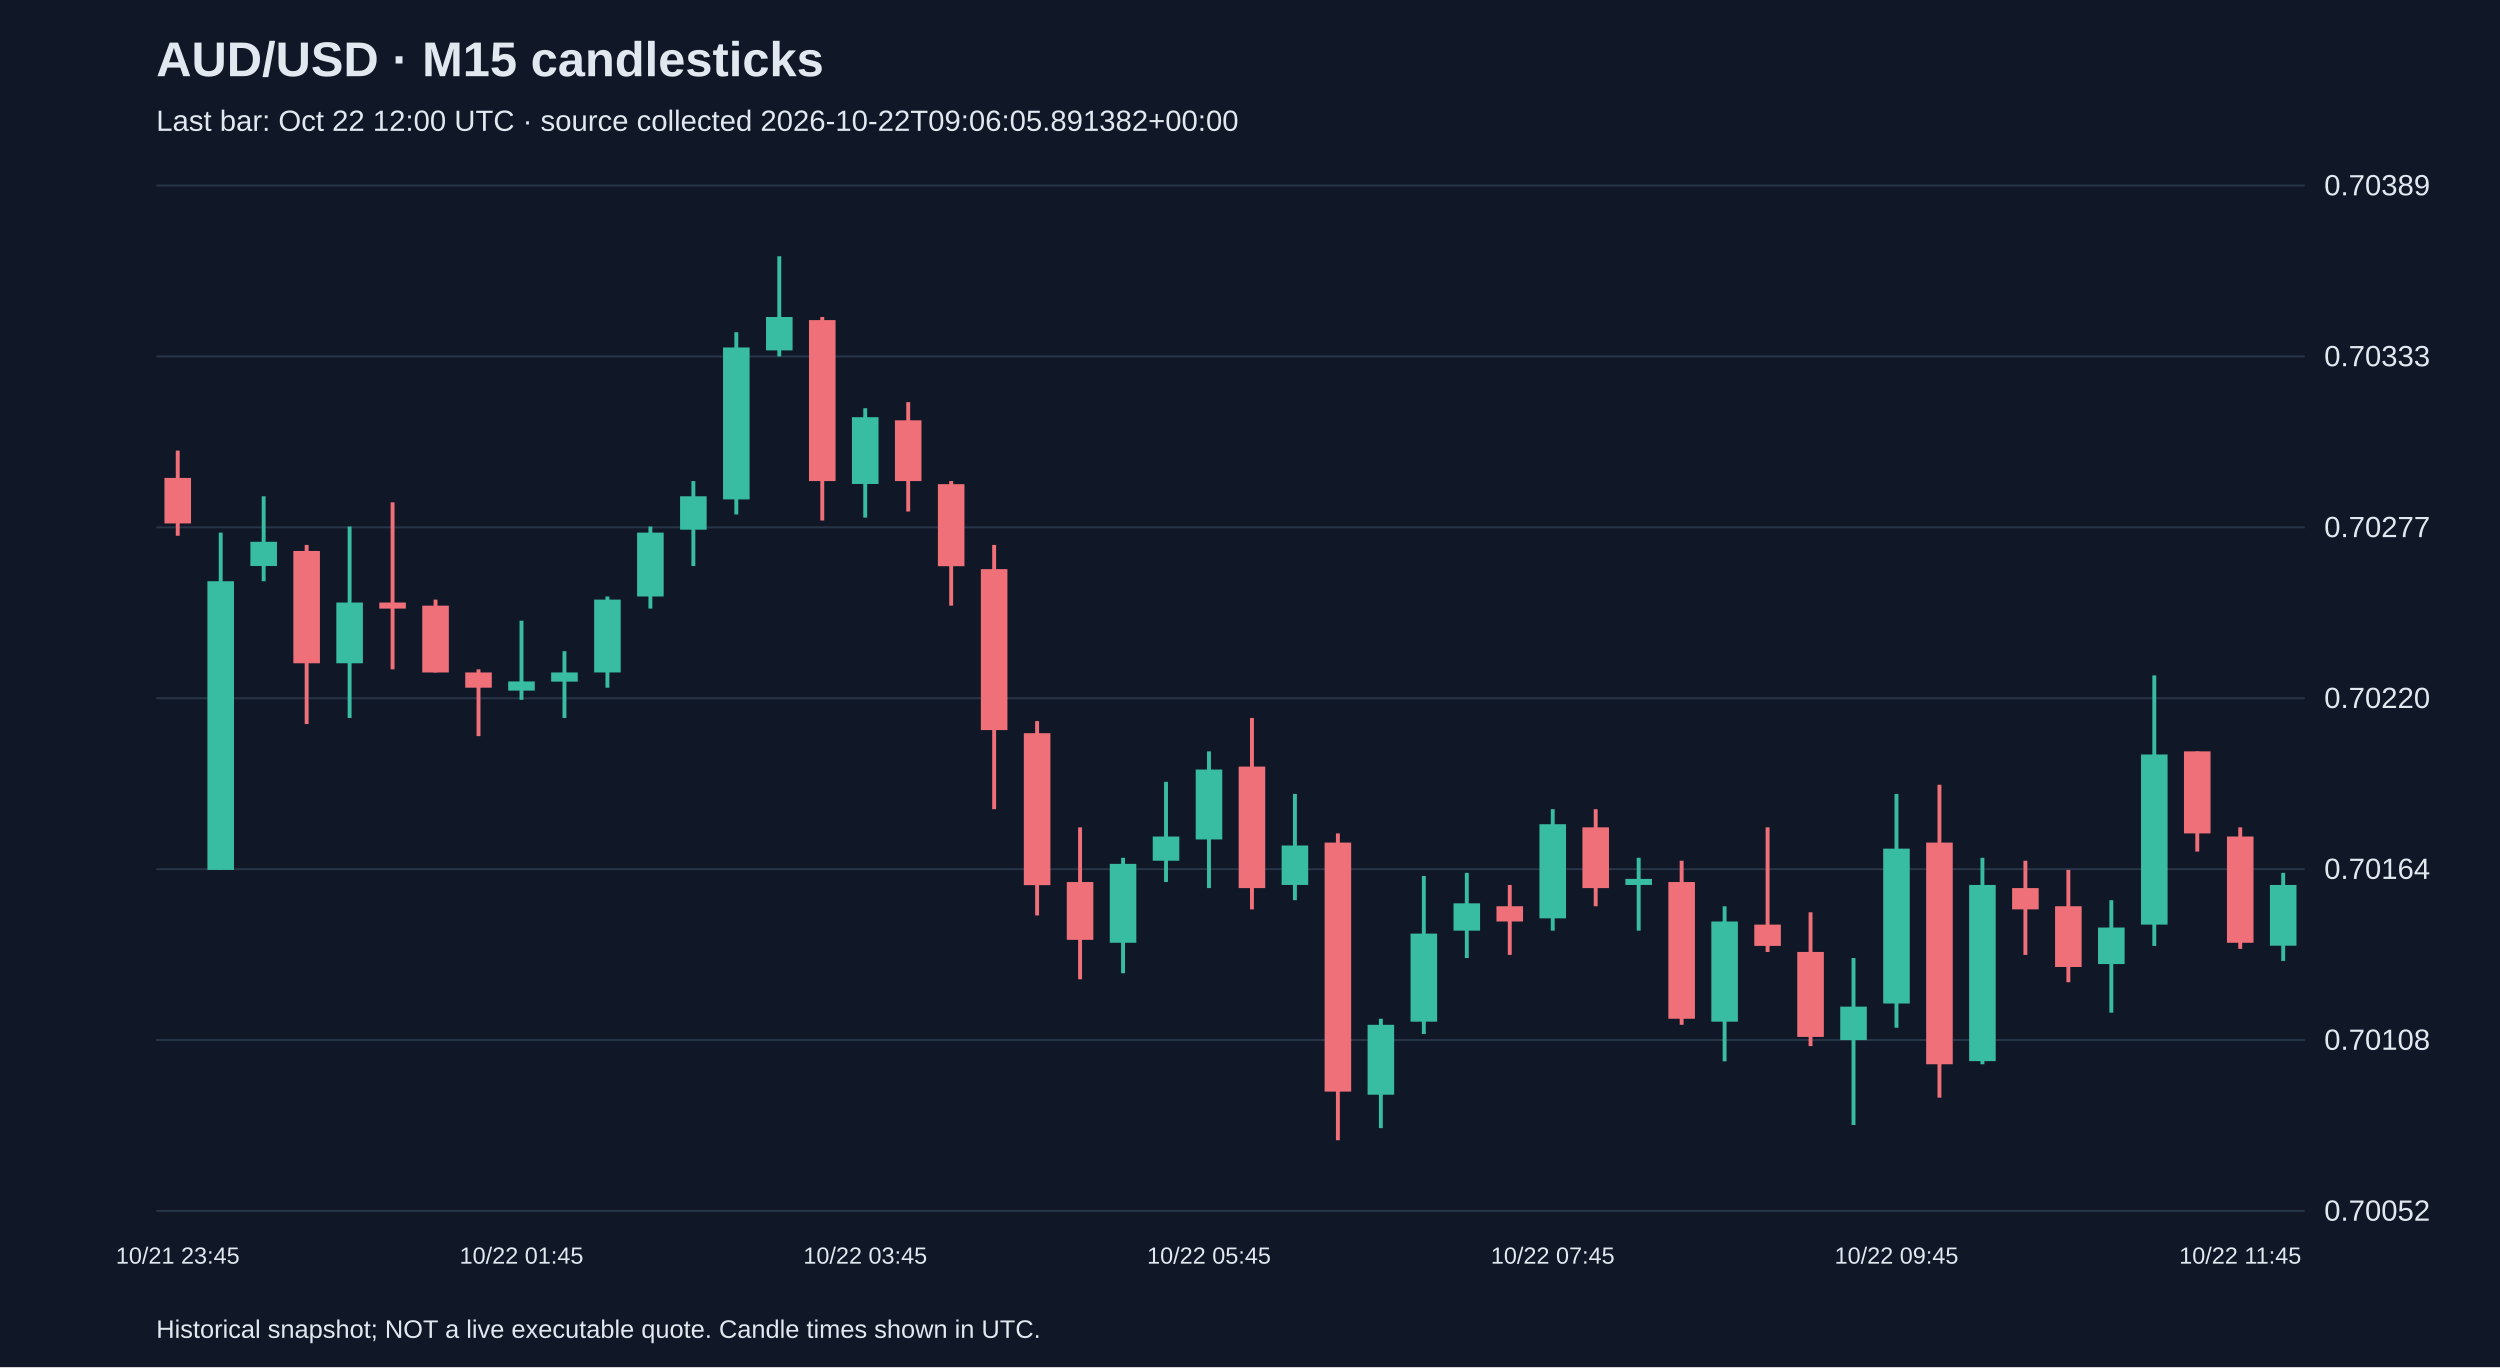
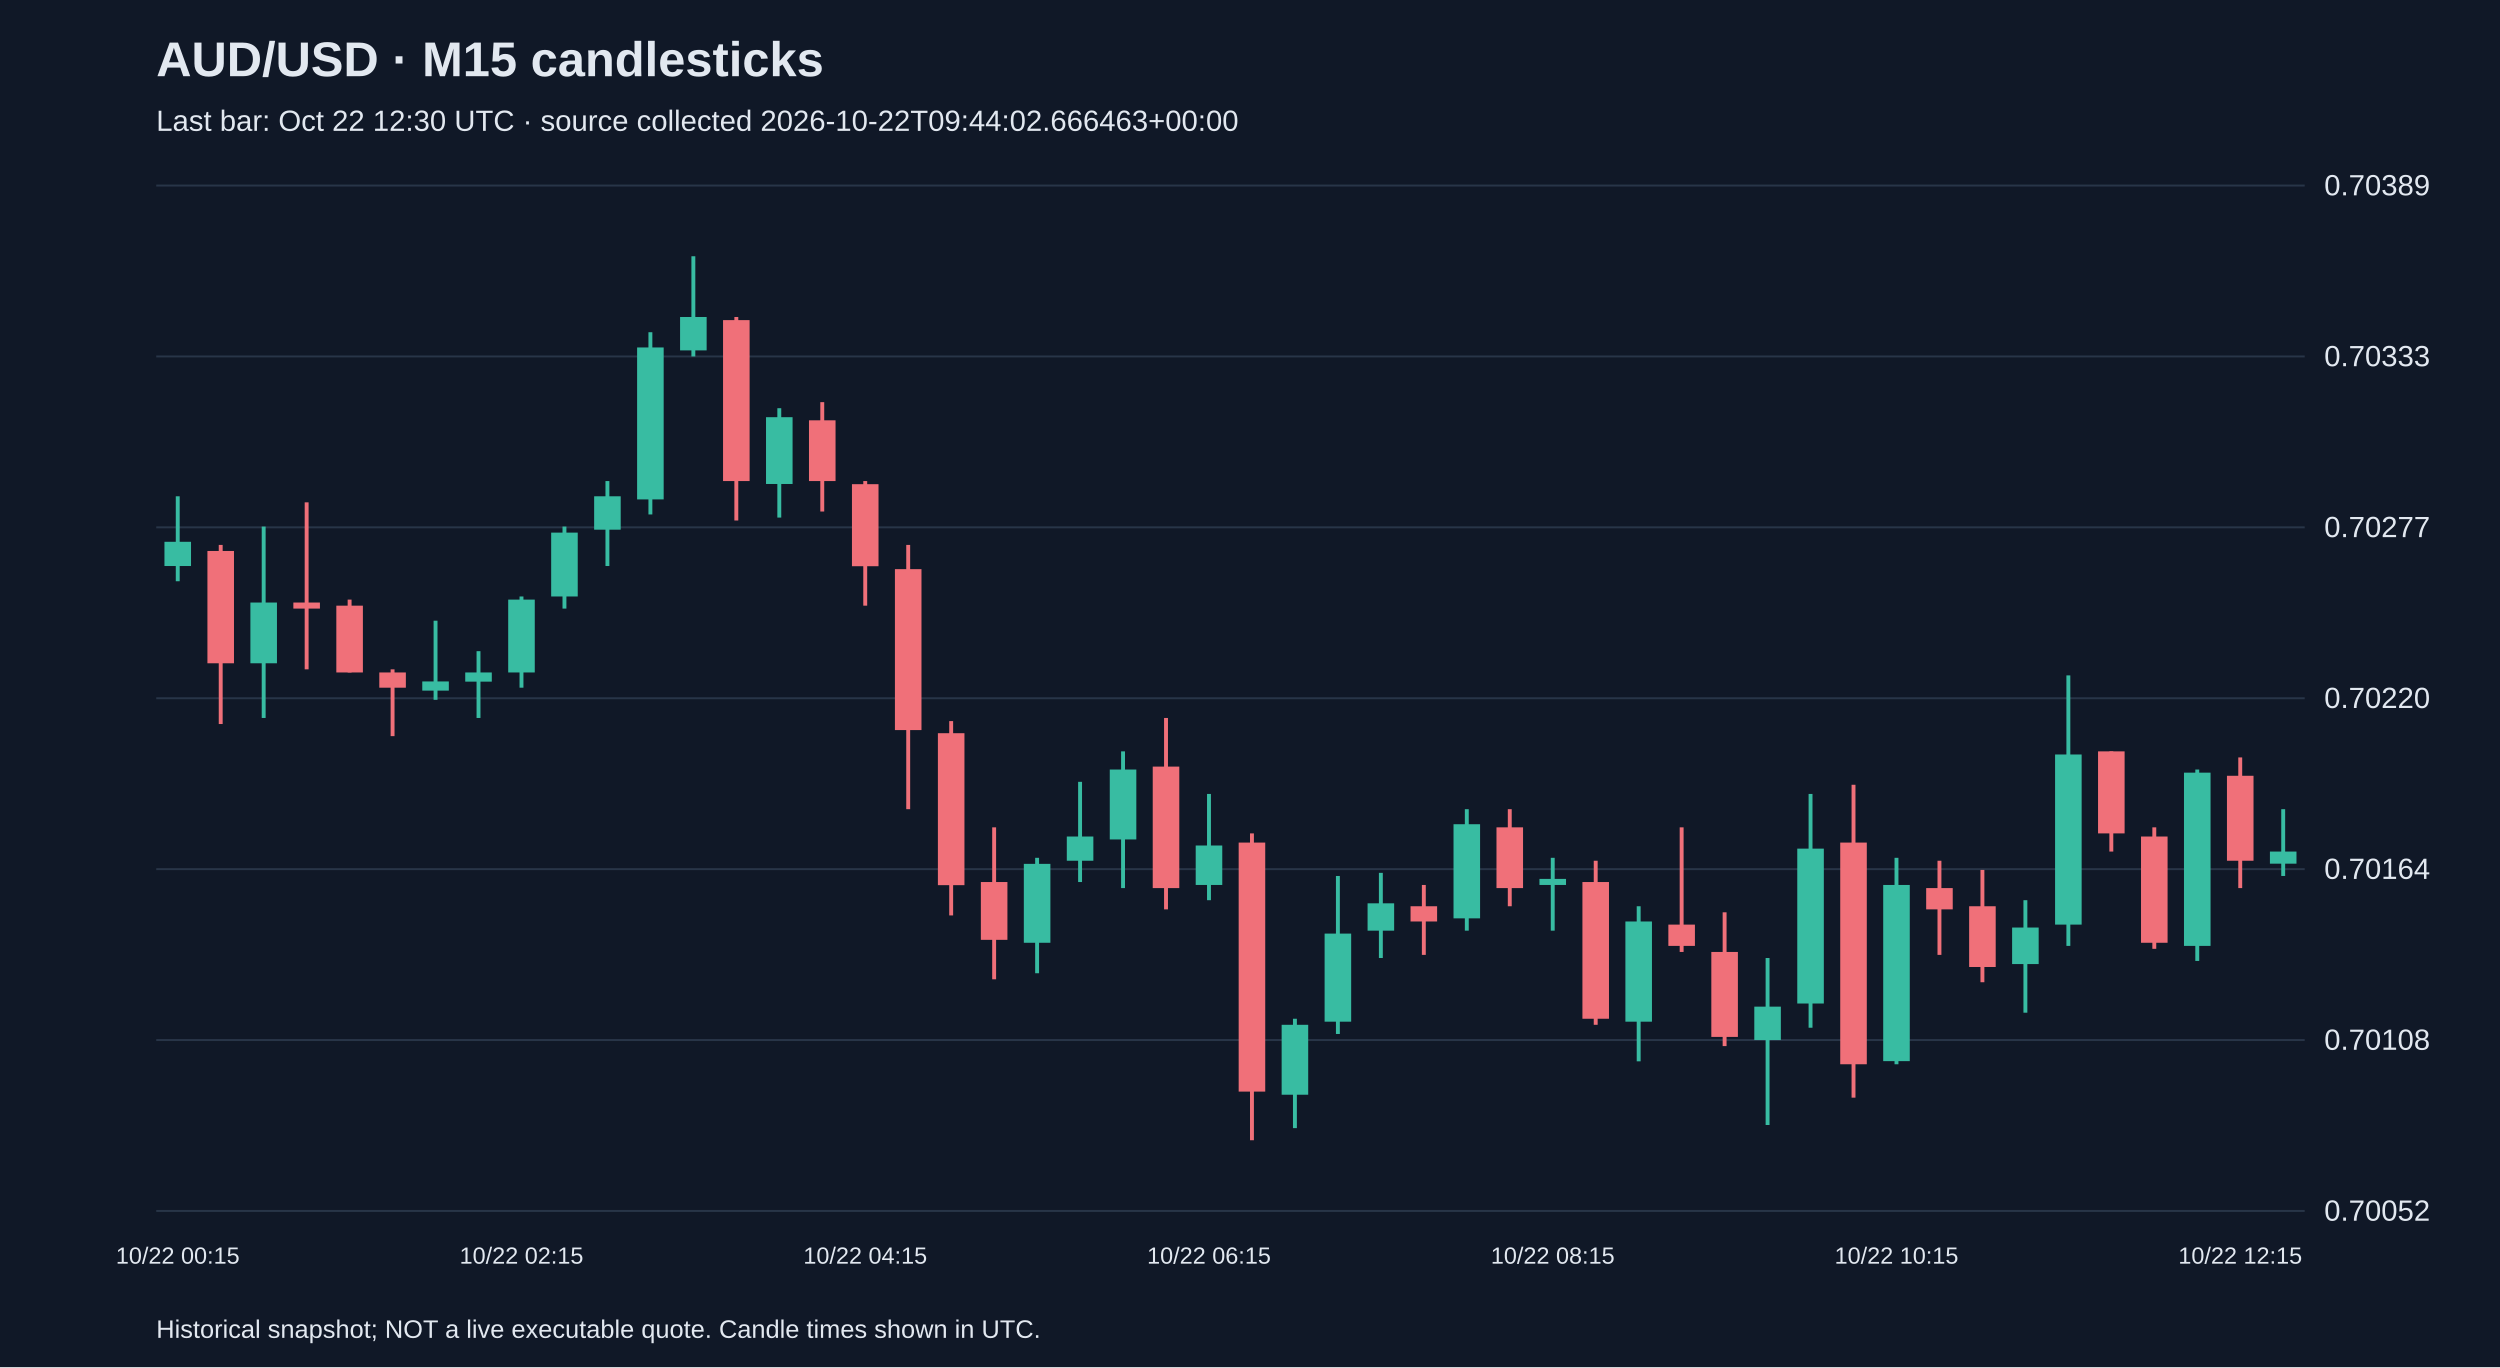
<svg xmlns="http://www.w3.org/2000/svg" viewBox="0 0 1280 700">
  <rect width="100%" height="100%" fill="#101827" />
  <style>text{font-family:Arial,sans-serif;fill:#e2e8f0}</style>
  <text x="80" y="39" font-size="25" font-weight="bold">AUD/USD · M15 candlesticks</text>
-   <text x="80" y="67" font-size="15" fill="#a6b1c5">Last bar: Oct 22 12:00 UTC · source collected 2026-10-22T09:06:05.891382+00:00</text>
+   <text x="80" y="67" font-size="15" fill="#a6b1c5">Last bar: Oct 22 12:30 UTC · source collected 2026-10-22T09:44:02.666463+00:00</text>
  <line x1="80" y1="620.0" x2="1180" y2="620.0" stroke="#283548" />
  <text x="1190" y="625.0" font-size="15">0.70052</text>
  <line x1="80" y1="532.5" x2="1180" y2="532.5" stroke="#283548" />
  <text x="1190" y="537.5" font-size="15">0.70108</text>
  <line x1="80" y1="445.0" x2="1180" y2="445.0" stroke="#283548" />
  <text x="1190" y="450.0" font-size="15">0.70164</text>
  <line x1="80" y1="357.5" x2="1180" y2="357.5" stroke="#283548" />
  <text x="1190" y="362.5" font-size="15">0.70220</text>
  <line x1="80" y1="270.0" x2="1180" y2="270.0" stroke="#283548" />
  <text x="1190" y="275.0" font-size="15">0.70277</text>
  <line x1="80" y1="182.5" x2="1180" y2="182.5" stroke="#283548" />
  <text x="1190" y="187.5" font-size="15">0.70333</text>
  <line x1="80" y1="95.0" x2="1180" y2="95.0" stroke="#283548" />
  <text x="1190" y="100.0" font-size="15">0.70389</text>
-   <line x1="91.0" y1="230.7" x2="91.0" y2="274.3" stroke="#f07079" stroke-width="2" />
-   <rect x="84.2" y="244.7" width="13.6" height="23.3" fill="#f07079" />
-   <text x="91.0" y="647" text-anchor="middle" font-size="12">10/21 23:45</text>
-   <line x1="113.0" y1="272.7" x2="113.0" y2="445.4" stroke="#38bca2" stroke-width="2" />
-   <rect x="106.2" y="297.6" width="13.6" height="147.8" fill="#38bca2" />
-   <line x1="135.0" y1="254.1" x2="135.0" y2="297.6" stroke="#38bca2" stroke-width="2" />
-   <rect x="128.2" y="277.4" width="13.6" height="12.4" fill="#38bca2" />
-   <line x1="157.0" y1="279.0" x2="157.0" y2="370.7" stroke="#f07079" stroke-width="2" />
-   <rect x="150.2" y="282.1" width="13.6" height="57.5" fill="#f07079" />
-   <line x1="179.0" y1="269.6" x2="179.0" y2="367.6" stroke="#38bca2" stroke-width="2" />
-   <rect x="172.2" y="308.5" width="13.6" height="31.1" fill="#38bca2" />
-   <line x1="201.0" y1="257.2" x2="201.0" y2="342.7" stroke="#f07079" stroke-width="2" />
-   <rect x="194.2" y="308.5" width="13.6" height="3.1" fill="#f07079" />
-   <line x1="223.0" y1="307.0" x2="223.0" y2="344.3" stroke="#f07079" stroke-width="2" />
-   <rect x="216.2" y="310.1" width="13.6" height="34.2" fill="#f07079" />
-   <line x1="245.0" y1="342.7" x2="245.0" y2="376.9" stroke="#f07079" stroke-width="2" />
-   <rect x="238.2" y="344.3" width="13.6" height="7.8" fill="#f07079" />
-   <line x1="267.0" y1="317.8" x2="267.0" y2="358.3" stroke="#38bca2" stroke-width="2" />
-   <rect x="260.2" y="348.9" width="13.6" height="4.7" fill="#38bca2" />
-   <text x="267.0" y="647" text-anchor="middle" font-size="12">10/22 01:45</text>
-   <line x1="289.0" y1="333.4" x2="289.0" y2="367.6" stroke="#38bca2" stroke-width="2" />
-   <rect x="282.2" y="344.3" width="13.6" height="4.7" fill="#38bca2" />
-   <line x1="311.0" y1="305.4" x2="311.0" y2="352.1" stroke="#38bca2" stroke-width="2" />
-   <rect x="304.2" y="307.0" width="13.6" height="37.3" fill="#38bca2" />
-   <line x1="333.0" y1="269.6" x2="333.0" y2="311.6" stroke="#38bca2" stroke-width="2" />
-   <rect x="326.2" y="272.7" width="13.6" height="32.7" fill="#38bca2" />
-   <line x1="355.0" y1="246.3" x2="355.0" y2="289.8" stroke="#38bca2" stroke-width="2" />
-   <rect x="348.2" y="254.1" width="13.6" height="17.1" fill="#38bca2" />
-   <line x1="377.0" y1="170.1" x2="377.0" y2="263.4" stroke="#38bca2" stroke-width="2" />
-   <rect x="370.2" y="177.9" width="13.6" height="77.8" fill="#38bca2" />
-   <line x1="399.0" y1="131.2" x2="399.0" y2="182.5" stroke="#38bca2" stroke-width="2" />
-   <rect x="392.2" y="162.3" width="13.6" height="17.1" fill="#38bca2" />
-   <line x1="421.0" y1="162.3" x2="421.0" y2="266.5" stroke="#f07079" stroke-width="2" />
-   <rect x="414.2" y="163.9" width="13.6" height="82.4" fill="#f07079" />
-   <line x1="443.0" y1="209.0" x2="443.0" y2="265.0" stroke="#38bca2" stroke-width="2" />
-   <rect x="436.2" y="213.6" width="13.6" height="34.2" fill="#38bca2" />
-   <text x="443.0" y="647" text-anchor="middle" font-size="12">10/22 03:45</text>
-   <line x1="465.0" y1="205.9" x2="465.0" y2="261.9" stroke="#f07079" stroke-width="2" />
-   <rect x="458.2" y="215.2" width="13.6" height="31.1" fill="#f07079" />
-   <line x1="487.0" y1="246.3" x2="487.0" y2="310.1" stroke="#f07079" stroke-width="2" />
-   <rect x="480.2" y="247.9" width="13.6" height="42.0" fill="#f07079" />
-   <line x1="509.0" y1="279.0" x2="509.0" y2="414.3" stroke="#f07079" stroke-width="2" />
-   <rect x="502.2" y="291.4" width="13.6" height="82.4" fill="#f07079" />
-   <line x1="531.0" y1="369.2" x2="531.0" y2="468.7" stroke="#f07079" stroke-width="2" />
-   <rect x="524.2" y="375.4" width="13.6" height="77.8" fill="#f07079" />
-   <line x1="553.0" y1="423.6" x2="553.0" y2="501.4" stroke="#f07079" stroke-width="2" />
-   <rect x="546.2" y="451.6" width="13.6" height="29.6" fill="#f07079" />
-   <line x1="575.0" y1="439.2" x2="575.0" y2="498.3" stroke="#38bca2" stroke-width="2" />
-   <rect x="568.2" y="442.3" width="13.6" height="40.4" fill="#38bca2" />
-   <line x1="597.0" y1="400.3" x2="597.0" y2="451.6" stroke="#38bca2" stroke-width="2" />
-   <rect x="590.2" y="428.3" width="13.6" height="12.4" fill="#38bca2" />
-   <line x1="619.0" y1="384.7" x2="619.0" y2="454.7" stroke="#38bca2" stroke-width="2" />
-   <rect x="612.2" y="394.0" width="13.6" height="35.8" fill="#38bca2" />
-   <text x="619.0" y="647" text-anchor="middle" font-size="12">10/22 05:45</text>
-   <line x1="641.0" y1="367.6" x2="641.0" y2="465.6" stroke="#f07079" stroke-width="2" />
-   <rect x="634.2" y="392.5" width="13.6" height="62.2" fill="#f07079" />
-   <line x1="663.0" y1="406.5" x2="663.0" y2="460.9" stroke="#38bca2" stroke-width="2" />
-   <rect x="656.2" y="432.9" width="13.6" height="20.2" fill="#38bca2" />
-   <line x1="685.0" y1="426.7" x2="685.0" y2="583.8" stroke="#f07079" stroke-width="2" />
-   <rect x="678.2" y="431.4" width="13.6" height="127.5" fill="#f07079" />
-   <line x1="707.0" y1="521.6" x2="707.0" y2="577.6" stroke="#38bca2" stroke-width="2" />
-   <rect x="700.2" y="524.7" width="13.6" height="35.8" fill="#38bca2" />
-   <line x1="729.0" y1="448.5" x2="729.0" y2="529.4" stroke="#38bca2" stroke-width="2" />
-   <rect x="722.2" y="478.0" width="13.6" height="45.1" fill="#38bca2" />
-   <line x1="751.0" y1="446.9" x2="751.0" y2="490.5" stroke="#38bca2" stroke-width="2" />
-   <rect x="744.2" y="462.5" width="13.6" height="14.0" fill="#38bca2" />
-   <line x1="773.0" y1="453.1" x2="773.0" y2="488.9" stroke="#f07079" stroke-width="2" />
-   <rect x="766.2" y="464.0" width="13.6" height="7.8" fill="#f07079" />
-   <line x1="795.0" y1="414.3" x2="795.0" y2="476.5" stroke="#38bca2" stroke-width="2" />
-   <rect x="788.2" y="422.0" width="13.6" height="48.2" fill="#38bca2" />
-   <text x="795.0" y="647" text-anchor="middle" font-size="12">10/22 07:45</text>
-   <line x1="817.0" y1="414.3" x2="817.0" y2="464.0" stroke="#f07079" stroke-width="2" />
-   <rect x="810.2" y="423.6" width="13.6" height="31.1" fill="#f07079" />
-   <line x1="839.0" y1="439.2" x2="839.0" y2="476.5" stroke="#38bca2" stroke-width="2" />
-   <rect x="832.2" y="450.0" width="13.6" height="3.1" fill="#38bca2" />
-   <line x1="861.0" y1="440.7" x2="861.0" y2="524.7" stroke="#f07079" stroke-width="2" />
-   <rect x="854.2" y="451.6" width="13.6" height="70.0" fill="#f07079" />
-   <line x1="883.0" y1="464.0" x2="883.0" y2="543.4" stroke="#38bca2" stroke-width="2" />
-   <rect x="876.2" y="471.8" width="13.6" height="51.3" fill="#38bca2" />
-   <line x1="905.0" y1="423.6" x2="905.0" y2="487.4" stroke="#f07079" stroke-width="2" />
-   <rect x="898.2" y="473.4" width="13.6" height="10.9" fill="#f07079" />
-   <line x1="927.0" y1="467.1" x2="927.0" y2="535.6" stroke="#f07079" stroke-width="2" />
-   <rect x="920.2" y="487.4" width="13.6" height="43.5" fill="#f07079" />
-   <line x1="949.0" y1="490.5" x2="949.0" y2="576.0" stroke="#38bca2" stroke-width="2" />
-   <rect x="942.2" y="515.4" width="13.6" height="17.1" fill="#38bca2" />
-   <line x1="971.0" y1="406.5" x2="971.0" y2="526.2" stroke="#38bca2" stroke-width="2" />
-   <rect x="964.2" y="434.5" width="13.6" height="79.3" fill="#38bca2" />
-   <text x="971.0" y="647" text-anchor="middle" font-size="12">10/22 09:45</text>
-   <line x1="993.0" y1="401.8" x2="993.0" y2="562.0" stroke="#f07079" stroke-width="2" />
-   <rect x="986.2" y="431.4" width="13.6" height="113.5" fill="#f07079" />
-   <line x1="1015.0" y1="439.2" x2="1015.0" y2="544.9" stroke="#38bca2" stroke-width="2" />
-   <rect x="1008.2" y="453.1" width="13.6" height="90.2" fill="#38bca2" />
-   <line x1="1037.0" y1="440.7" x2="1037.0" y2="488.9" stroke="#f07079" stroke-width="2" />
-   <rect x="1030.2" y="454.7" width="13.6" height="10.9" fill="#f07079" />
-   <line x1="1059.0" y1="445.4" x2="1059.0" y2="502.9" stroke="#f07079" stroke-width="2" />
-   <rect x="1052.2" y="464.0" width="13.6" height="31.1" fill="#f07079" />
-   <line x1="1081.0" y1="460.9" x2="1081.0" y2="518.5" stroke="#38bca2" stroke-width="2" />
-   <rect x="1074.2" y="474.9" width="13.6" height="18.7" fill="#38bca2" />
-   <line x1="1103.0" y1="345.8" x2="1103.0" y2="484.3" stroke="#38bca2" stroke-width="2" />
-   <rect x="1096.2" y="386.3" width="13.6" height="87.1" fill="#38bca2" />
-   <line x1="1125.0" y1="384.7" x2="1125.0" y2="436.0" stroke="#f07079" stroke-width="2" />
-   <rect x="1118.2" y="384.7" width="13.6" height="42.0" fill="#f07079" />
-   <line x1="1147.0" y1="423.6" x2="1147.0" y2="485.8" stroke="#f07079" stroke-width="2" />
-   <rect x="1140.2" y="428.3" width="13.6" height="54.4" fill="#f07079" />
-   <text x="1147.0" y="647" text-anchor="middle" font-size="12">10/22 11:45</text>
-   <line x1="1169.0" y1="446.9" x2="1169.0" y2="492.0" stroke="#38bca2" stroke-width="2" />
-   <rect x="1162.2" y="453.1" width="13.6" height="31.1" fill="#38bca2" />
+   <line x1="91.0" y1="254.1" x2="91.0" y2="297.6" stroke="#38bca2" stroke-width="2" />
+   <rect x="84.2" y="277.4" width="13.6" height="12.4" fill="#38bca2" />
+   <text x="91.0" y="647" text-anchor="middle" font-size="12">10/22 00:15</text>
+   <line x1="113.0" y1="279.0" x2="113.0" y2="370.7" stroke="#f07079" stroke-width="2" />
+   <rect x="106.2" y="282.1" width="13.6" height="57.5" fill="#f07079" />
+   <line x1="135.0" y1="269.6" x2="135.0" y2="367.6" stroke="#38bca2" stroke-width="2" />
+   <rect x="128.2" y="308.5" width="13.6" height="31.1" fill="#38bca2" />
+   <line x1="157.0" y1="257.2" x2="157.0" y2="342.7" stroke="#f07079" stroke-width="2" />
+   <rect x="150.2" y="308.5" width="13.6" height="3.1" fill="#f07079" />
+   <line x1="179.0" y1="307.0" x2="179.0" y2="344.3" stroke="#f07079" stroke-width="2" />
+   <rect x="172.2" y="310.1" width="13.6" height="34.2" fill="#f07079" />
+   <line x1="201.0" y1="342.7" x2="201.0" y2="376.9" stroke="#f07079" stroke-width="2" />
+   <rect x="194.2" y="344.3" width="13.6" height="7.8" fill="#f07079" />
+   <line x1="223.0" y1="317.8" x2="223.0" y2="358.3" stroke="#38bca2" stroke-width="2" />
+   <rect x="216.2" y="348.9" width="13.6" height="4.7" fill="#38bca2" />
+   <line x1="245.0" y1="333.4" x2="245.0" y2="367.6" stroke="#38bca2" stroke-width="2" />
+   <rect x="238.2" y="344.3" width="13.6" height="4.7" fill="#38bca2" />
+   <line x1="267.0" y1="305.4" x2="267.0" y2="352.1" stroke="#38bca2" stroke-width="2" />
+   <rect x="260.2" y="307.0" width="13.6" height="37.3" fill="#38bca2" />
+   <text x="267.0" y="647" text-anchor="middle" font-size="12">10/22 02:15</text>
+   <line x1="289.0" y1="269.6" x2="289.0" y2="311.6" stroke="#38bca2" stroke-width="2" />
+   <rect x="282.2" y="272.7" width="13.6" height="32.7" fill="#38bca2" />
+   <line x1="311.0" y1="246.3" x2="311.0" y2="289.8" stroke="#38bca2" stroke-width="2" />
+   <rect x="304.2" y="254.1" width="13.6" height="17.1" fill="#38bca2" />
+   <line x1="333.0" y1="170.1" x2="333.0" y2="263.4" stroke="#38bca2" stroke-width="2" />
+   <rect x="326.2" y="177.9" width="13.6" height="77.8" fill="#38bca2" />
+   <line x1="355.0" y1="131.2" x2="355.0" y2="182.5" stroke="#38bca2" stroke-width="2" />
+   <rect x="348.2" y="162.3" width="13.6" height="17.1" fill="#38bca2" />
+   <line x1="377.0" y1="162.3" x2="377.0" y2="266.5" stroke="#f07079" stroke-width="2" />
+   <rect x="370.2" y="163.9" width="13.6" height="82.4" fill="#f07079" />
+   <line x1="399.0" y1="209.0" x2="399.0" y2="265.0" stroke="#38bca2" stroke-width="2" />
+   <rect x="392.2" y="213.6" width="13.6" height="34.2" fill="#38bca2" />
+   <line x1="421.0" y1="205.9" x2="421.0" y2="261.9" stroke="#f07079" stroke-width="2" />
+   <rect x="414.2" y="215.2" width="13.6" height="31.1" fill="#f07079" />
+   <line x1="443.0" y1="246.3" x2="443.0" y2="310.1" stroke="#f07079" stroke-width="2" />
+   <rect x="436.2" y="247.9" width="13.6" height="42.0" fill="#f07079" />
+   <text x="443.0" y="647" text-anchor="middle" font-size="12">10/22 04:15</text>
+   <line x1="465.0" y1="279.0" x2="465.0" y2="414.3" stroke="#f07079" stroke-width="2" />
+   <rect x="458.2" y="291.4" width="13.6" height="82.4" fill="#f07079" />
+   <line x1="487.0" y1="369.2" x2="487.0" y2="468.7" stroke="#f07079" stroke-width="2" />
+   <rect x="480.2" y="375.4" width="13.6" height="77.8" fill="#f07079" />
+   <line x1="509.0" y1="423.6" x2="509.0" y2="501.4" stroke="#f07079" stroke-width="2" />
+   <rect x="502.2" y="451.6" width="13.6" height="29.6" fill="#f07079" />
+   <line x1="531.0" y1="439.2" x2="531.0" y2="498.3" stroke="#38bca2" stroke-width="2" />
+   <rect x="524.2" y="442.3" width="13.6" height="40.4" fill="#38bca2" />
+   <line x1="553.0" y1="400.3" x2="553.0" y2="451.6" stroke="#38bca2" stroke-width="2" />
+   <rect x="546.2" y="428.3" width="13.6" height="12.4" fill="#38bca2" />
+   <line x1="575.0" y1="384.7" x2="575.0" y2="454.7" stroke="#38bca2" stroke-width="2" />
+   <rect x="568.2" y="394.0" width="13.6" height="35.8" fill="#38bca2" />
+   <line x1="597.0" y1="367.6" x2="597.0" y2="465.6" stroke="#f07079" stroke-width="2" />
+   <rect x="590.2" y="392.5" width="13.6" height="62.2" fill="#f07079" />
+   <line x1="619.0" y1="406.5" x2="619.0" y2="460.9" stroke="#38bca2" stroke-width="2" />
+   <rect x="612.2" y="432.9" width="13.6" height="20.2" fill="#38bca2" />
+   <text x="619.0" y="647" text-anchor="middle" font-size="12">10/22 06:15</text>
+   <line x1="641.0" y1="426.7" x2="641.0" y2="583.8" stroke="#f07079" stroke-width="2" />
+   <rect x="634.2" y="431.4" width="13.6" height="127.5" fill="#f07079" />
+   <line x1="663.0" y1="521.6" x2="663.0" y2="577.6" stroke="#38bca2" stroke-width="2" />
+   <rect x="656.2" y="524.7" width="13.6" height="35.8" fill="#38bca2" />
+   <line x1="685.0" y1="448.5" x2="685.0" y2="529.4" stroke="#38bca2" stroke-width="2" />
+   <rect x="678.2" y="478.0" width="13.6" height="45.1" fill="#38bca2" />
+   <line x1="707.0" y1="446.9" x2="707.0" y2="490.5" stroke="#38bca2" stroke-width="2" />
+   <rect x="700.2" y="462.5" width="13.6" height="14.0" fill="#38bca2" />
+   <line x1="729.0" y1="453.1" x2="729.0" y2="488.9" stroke="#f07079" stroke-width="2" />
+   <rect x="722.2" y="464.0" width="13.6" height="7.8" fill="#f07079" />
+   <line x1="751.0" y1="414.3" x2="751.0" y2="476.5" stroke="#38bca2" stroke-width="2" />
+   <rect x="744.2" y="422.0" width="13.6" height="48.2" fill="#38bca2" />
+   <line x1="773.0" y1="414.3" x2="773.0" y2="464.0" stroke="#f07079" stroke-width="2" />
+   <rect x="766.2" y="423.6" width="13.6" height="31.1" fill="#f07079" />
+   <line x1="795.0" y1="439.2" x2="795.0" y2="476.5" stroke="#38bca2" stroke-width="2" />
+   <rect x="788.2" y="450.0" width="13.6" height="3.1" fill="#38bca2" />
+   <text x="795.0" y="647" text-anchor="middle" font-size="12">10/22 08:15</text>
+   <line x1="817.0" y1="440.7" x2="817.0" y2="524.7" stroke="#f07079" stroke-width="2" />
+   <rect x="810.2" y="451.6" width="13.6" height="70.0" fill="#f07079" />
+   <line x1="839.0" y1="464.0" x2="839.0" y2="543.4" stroke="#38bca2" stroke-width="2" />
+   <rect x="832.2" y="471.8" width="13.6" height="51.3" fill="#38bca2" />
+   <line x1="861.0" y1="423.6" x2="861.0" y2="487.4" stroke="#f07079" stroke-width="2" />
+   <rect x="854.2" y="473.4" width="13.6" height="10.9" fill="#f07079" />
+   <line x1="883.0" y1="467.1" x2="883.0" y2="535.6" stroke="#f07079" stroke-width="2" />
+   <rect x="876.2" y="487.4" width="13.6" height="43.5" fill="#f07079" />
+   <line x1="905.0" y1="490.5" x2="905.0" y2="576.0" stroke="#38bca2" stroke-width="2" />
+   <rect x="898.2" y="515.4" width="13.6" height="17.1" fill="#38bca2" />
+   <line x1="927.0" y1="406.5" x2="927.0" y2="526.2" stroke="#38bca2" stroke-width="2" />
+   <rect x="920.2" y="434.5" width="13.6" height="79.3" fill="#38bca2" />
+   <line x1="949.0" y1="401.8" x2="949.0" y2="562.0" stroke="#f07079" stroke-width="2" />
+   <rect x="942.2" y="431.4" width="13.6" height="113.5" fill="#f07079" />
+   <line x1="971.0" y1="439.2" x2="971.0" y2="544.9" stroke="#38bca2" stroke-width="2" />
+   <rect x="964.2" y="453.1" width="13.6" height="90.2" fill="#38bca2" />
+   <text x="971.0" y="647" text-anchor="middle" font-size="12">10/22 10:15</text>
+   <line x1="993.0" y1="440.7" x2="993.0" y2="488.9" stroke="#f07079" stroke-width="2" />
+   <rect x="986.2" y="454.7" width="13.6" height="10.9" fill="#f07079" />
+   <line x1="1015.0" y1="445.4" x2="1015.0" y2="502.9" stroke="#f07079" stroke-width="2" />
+   <rect x="1008.2" y="464.0" width="13.6" height="31.1" fill="#f07079" />
+   <line x1="1037.0" y1="460.9" x2="1037.0" y2="518.5" stroke="#38bca2" stroke-width="2" />
+   <rect x="1030.2" y="474.9" width="13.6" height="18.7" fill="#38bca2" />
+   <line x1="1059.0" y1="345.8" x2="1059.0" y2="484.3" stroke="#38bca2" stroke-width="2" />
+   <rect x="1052.2" y="386.3" width="13.6" height="87.1" fill="#38bca2" />
+   <line x1="1081.0" y1="384.7" x2="1081.0" y2="436.0" stroke="#f07079" stroke-width="2" />
+   <rect x="1074.2" y="384.7" width="13.6" height="42.0" fill="#f07079" />
+   <line x1="1103.0" y1="423.6" x2="1103.0" y2="485.8" stroke="#f07079" stroke-width="2" />
+   <rect x="1096.2" y="428.3" width="13.6" height="54.4" fill="#f07079" />
+   <line x1="1125.0" y1="394.0" x2="1125.0" y2="492.0" stroke="#38bca2" stroke-width="2" />
+   <rect x="1118.2" y="395.6" width="13.6" height="88.7" fill="#38bca2" />
+   <line x1="1147.0" y1="387.8" x2="1147.0" y2="454.7" stroke="#f07079" stroke-width="2" />
+   <rect x="1140.2" y="397.2" width="13.6" height="43.5" fill="#f07079" />
+   <text x="1147.0" y="647" text-anchor="middle" font-size="12">10/22 12:15</text>
+   <line x1="1169.0" y1="414.3" x2="1169.0" y2="448.5" stroke="#38bca2" stroke-width="2" />
+   <rect x="1162.2" y="436.0" width="13.6" height="6.2" fill="#38bca2" />
  <text x="80" y="685" font-size="13">Historical snapshot; NOT a live executable quote. Candle times shown in UTC.</text>
</svg>
